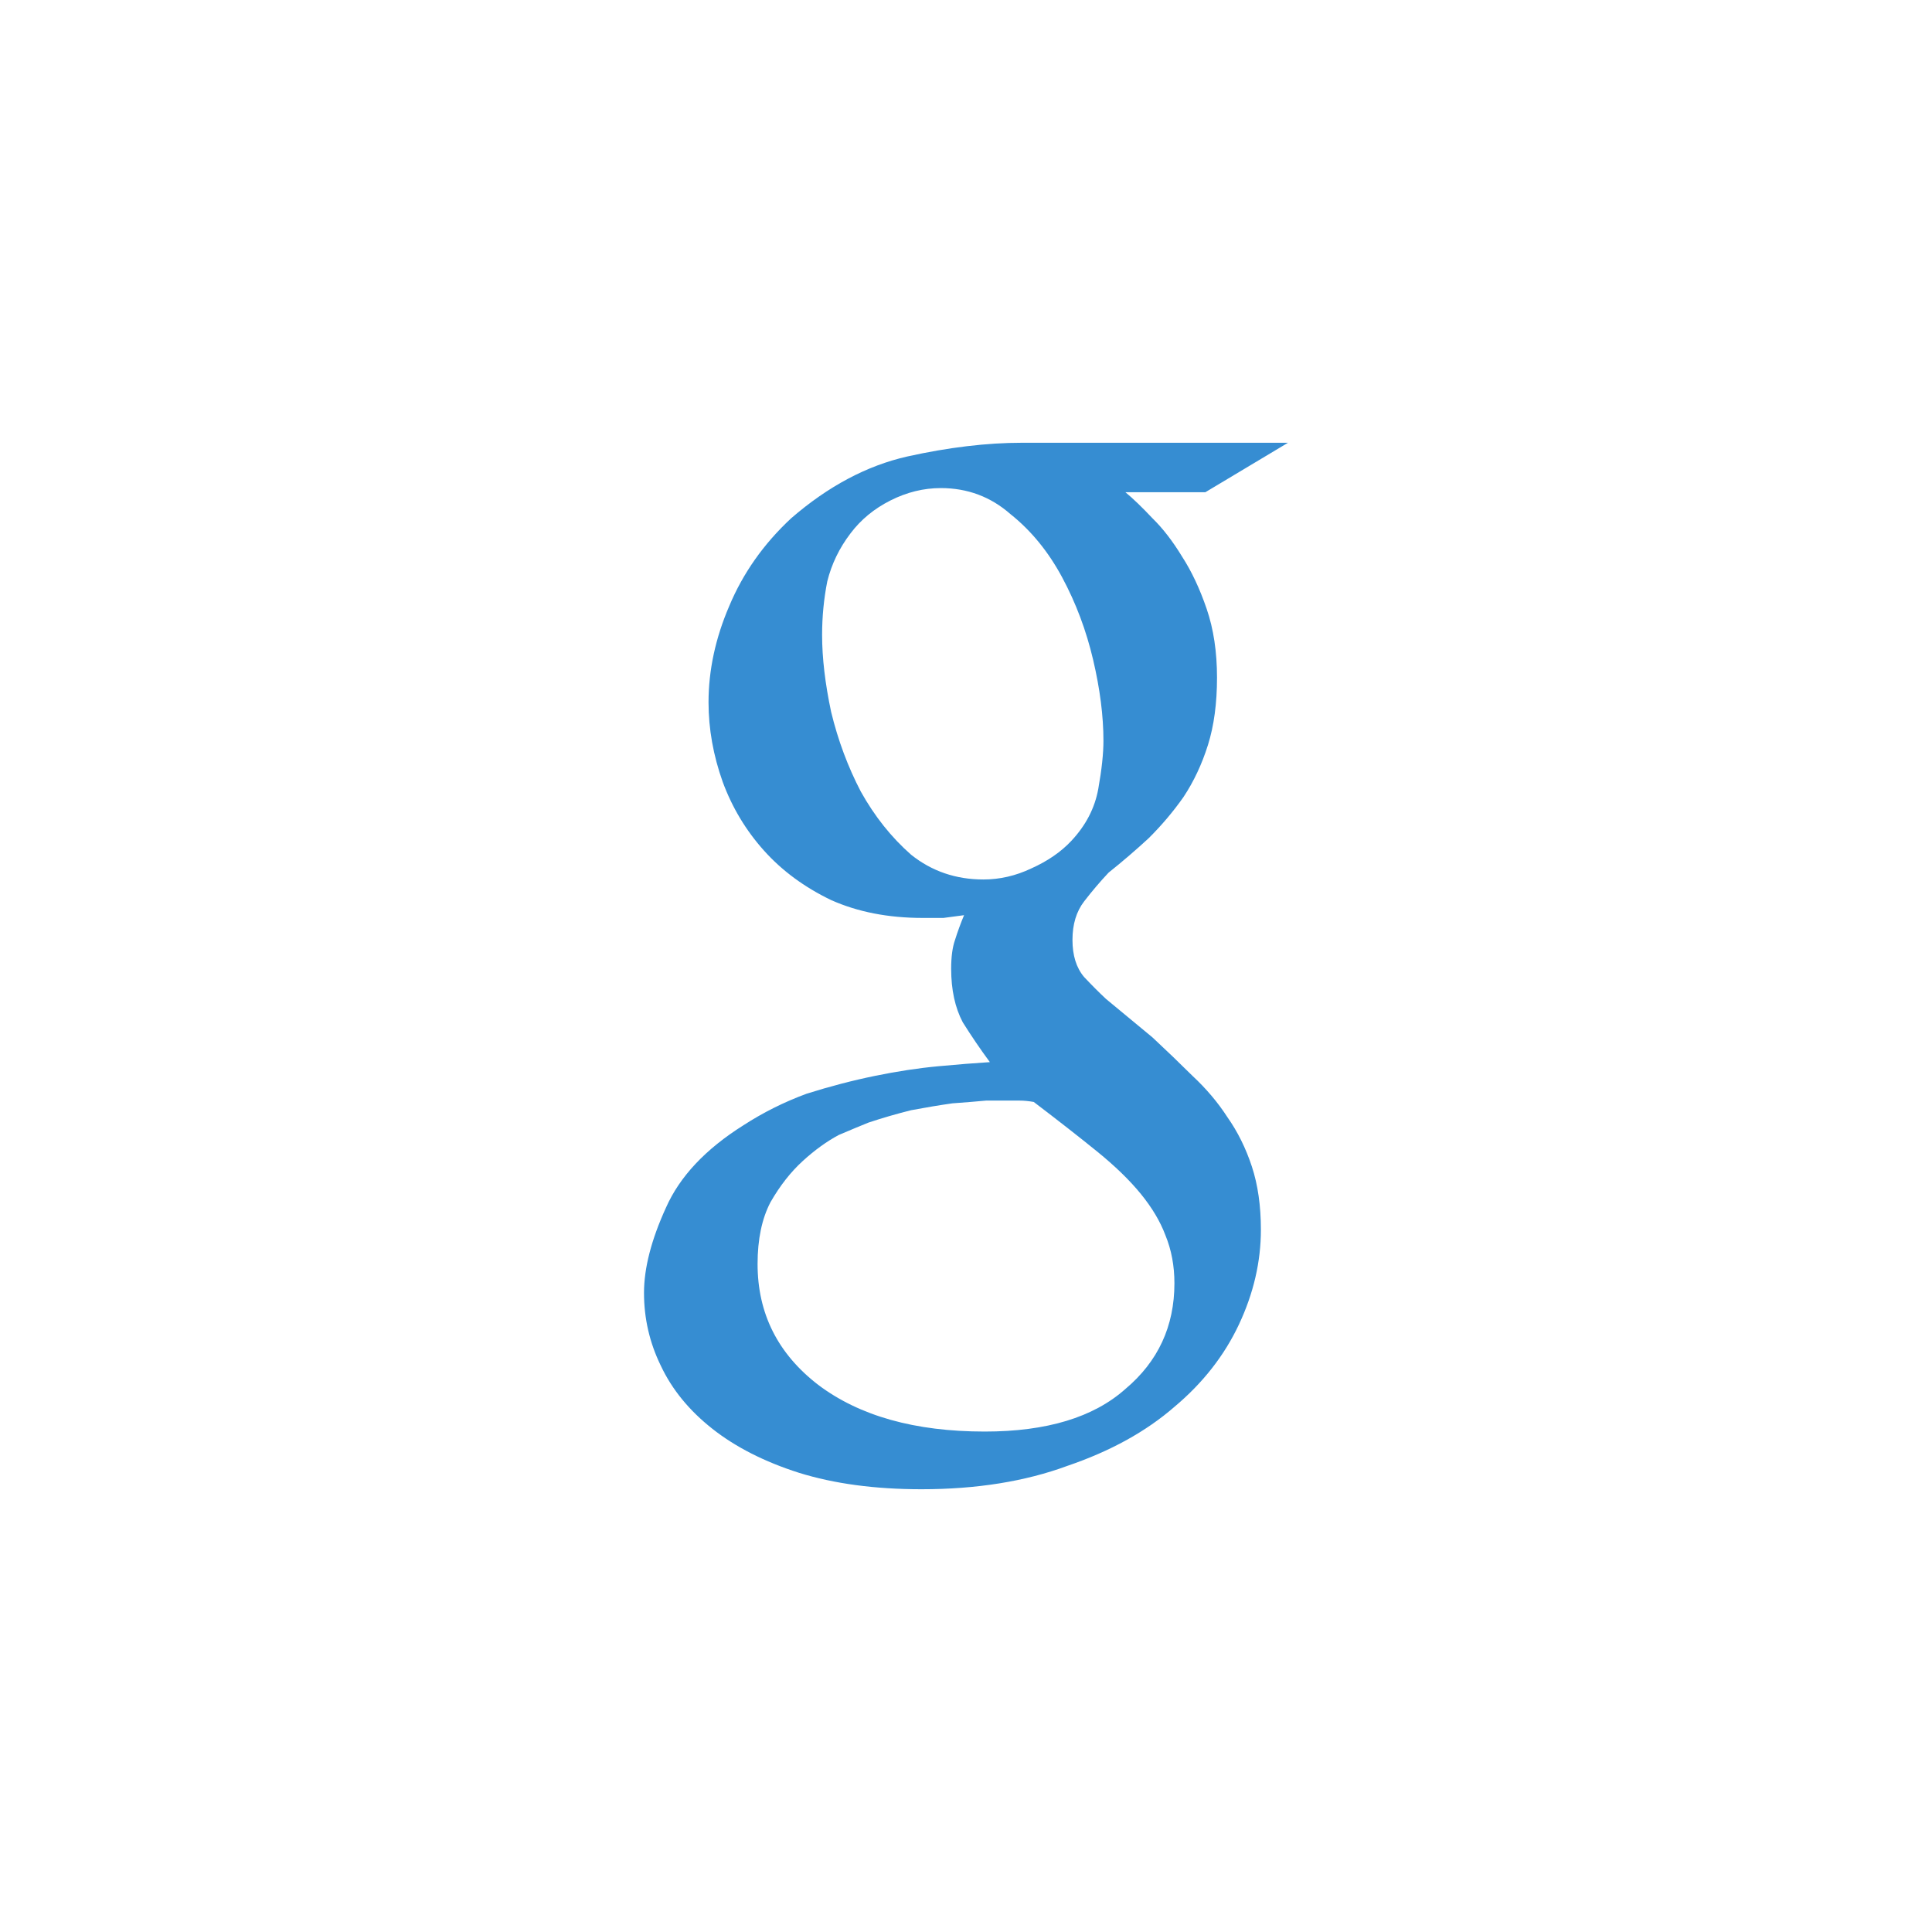
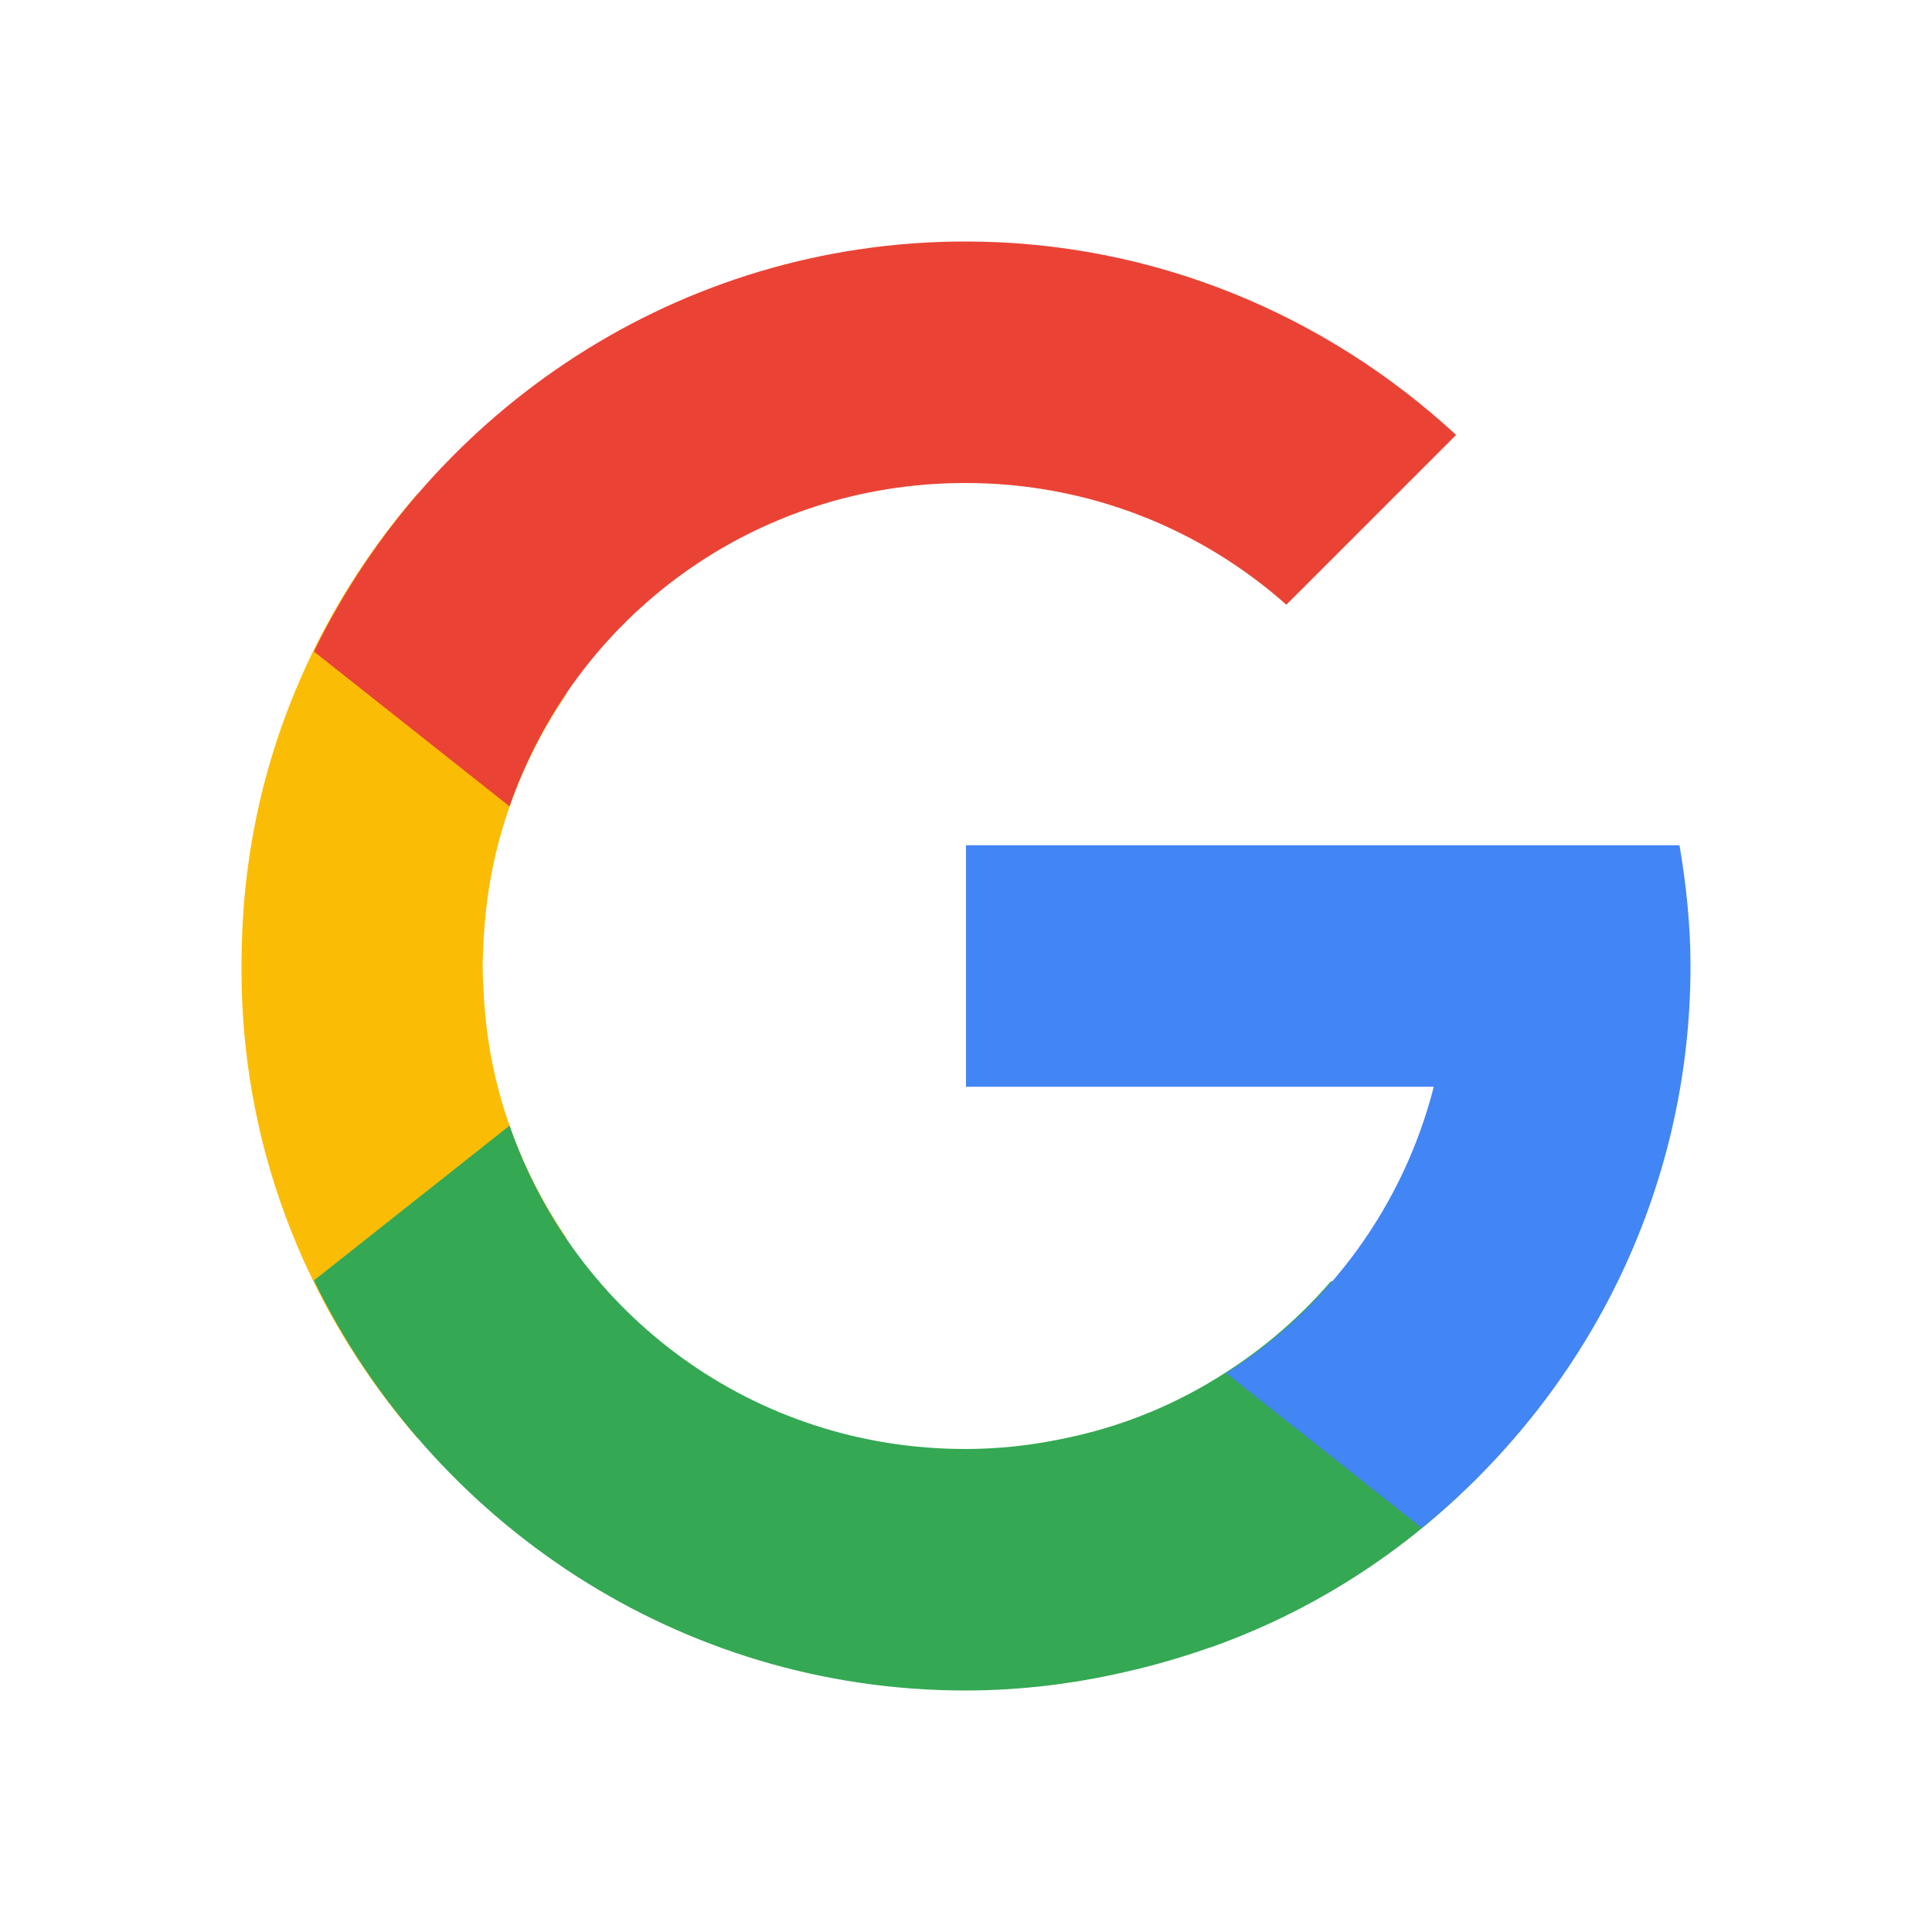
- <svg xmlns="http://www.w3.org/2000/svg" viewBox="0 0 16 16" id="svg2" version="1.1" width="16" height="16">
-   <defs id="defs10" />
-   <g transform="matrix(0.1187538,0,0,0.1263707,2.364539,-118.5451)" style="fill:#368dd2" id="g4">
-     <path d="m 58.57,970.33 c 0.54,0.42 1.17,0.99 1.89,1.71 0.72,0.66 1.41,1.5 2.07,2.52 0.66,0.96 1.23,2.1 1.71,3.42 0.48,1.32 0.72,2.82 0.72,4.5 0,1.68 -0.21,3.15 -0.63,4.41 -0.42,1.26 -0.99,2.4 -1.71,3.42 -0.72,0.96 -1.53,1.86 -2.43,2.7 -0.9,0.78 -1.83,1.53 -2.79,2.25 -0.6,0.6 -1.17,1.23 -1.71,1.89 -0.54,0.66 -0.81,1.5 -0.81,2.52 0,1.02 0.27,1.83 0.81,2.43 0.54,0.54 1.05,1.02 1.53,1.44 l 3.24,2.52 c 0.96,0.84 1.89,1.68 2.79,2.52 0.96,0.84 1.77,1.74 2.43,2.7 0.72,0.96 1.29,2.04 1.71,3.24 0.42,1.2 0.63,2.58 0.63,4.14 0,2.1 -0.51,4.17 -1.53,6.21 -1.02,2.04 -2.52,3.84 -4.5,5.4 -1.98,1.62 -4.47,2.91 -7.47,3.87 -2.94,1.02 -6.33,1.53 -10.17,1.53 -3.24,0 -6.09,-0.36 -8.55,-1.08 -2.4,-0.72 -4.41,-1.68 -6.03,-2.88 -1.62,-1.2 -2.82,-2.58 -3.6,-4.14 -0.78,-1.5 -1.17,-3.09 -1.17,-4.77 0,-1.62 0.51,-3.48 1.53,-5.58 0.96,-2.04 2.76,-3.84 5.4,-5.4 1.38,-0.84 2.85,-1.53 4.41,-2.07 1.62,-0.48 3.21,-0.87 4.77,-1.17 1.56,-0.3 3.03,-0.51 4.41,-0.63 1.38,-0.12 2.58,-0.21 3.6,-0.27 -0.66,-0.84 -1.29,-1.71 -1.89,-2.61 -0.54,-0.96 -0.81,-2.13 -0.81,-3.51 0,-0.78 0.09,-1.41 0.27,-1.89 0.18,-0.54 0.39,-1.08 0.63,-1.62 -0.48,0.06 -0.96,0.12 -1.44,0.18 -0.48,0 -0.96,0 -1.44,0 -2.4,0 -4.53,-0.39 -6.39,-1.17 -1.86,-0.84 -3.42,-1.92 -4.68,-3.24 -1.26,-1.32 -2.22,-2.82 -2.88,-4.5 -0.66,-1.74 -0.99,-3.48 -0.99,-5.22 0,-2.1 0.48,-4.2 1.44,-6.3 0.96,-2.16 2.4,-4.08 4.32,-5.76 2.58,-2.1 5.28,-3.45 8.1,-4.05 2.88,-0.6 5.55,-0.9 8.01,-0.9 l 18.54,0 -5.76,3.24 -5.58,0 m -9.9,25.38 c 1.14,0 2.25,-0.24 3.33,-0.72 1.14,-0.48 2.07,-1.08 2.79,-1.8 1.02,-1.02 1.65,-2.16 1.89,-3.42 0.24,-1.26 0.36,-2.31 0.36,-3.15 0,-1.62 -0.24,-3.39 -0.72,-5.31 -0.48,-1.92 -1.2,-3.72 -2.16,-5.4 -0.96,-1.68 -2.16,-3.06 -3.6,-4.14 -1.38,-1.14 -3,-1.71 -4.86,-1.71 -1.2,0 -2.37,0.27 -3.51,0.81 -1.14,0.54 -2.07,1.26 -2.79,2.16 -0.78,0.96 -1.32,2.01 -1.62,3.15 -0.24,1.14 -0.36,2.31 -0.36,3.51 0,1.5 0.21,3.18 0.63,5.04 0.48,1.86 1.17,3.6 2.07,5.22 0.96,1.62 2.13,3 3.51,4.14 1.44,1.08 3.12,1.62 5.04,1.62 m 13.32,26.46 c 0,-1.14 -0.21,-2.19 -0.63,-3.15 -0.36,-0.9 -0.93,-1.8 -1.71,-2.7 -0.78,-0.9 -1.8,-1.83 -3.06,-2.79 -1.26,-0.96 -2.73,-2.04 -4.41,-3.24 -0.36,-0.06 -0.69,-0.09 -0.99,-0.09 -0.24,0 -0.6,0 -1.08,0 -0.18,0 -0.6,0 -1.26,0 -0.66,0.06 -1.44,0.12 -2.34,0.18 -0.9,0.12 -1.86,0.27 -2.88,0.45 -1.02,0.24 -2.01,0.51 -2.97,0.81 -0.48,0.18 -1.17,0.45 -2.07,0.81 -0.84,0.42 -1.68,0.99 -2.52,1.71 -0.84,0.72 -1.59,1.62 -2.25,2.7 -0.6,1.08 -0.9,2.43 -0.9,4.05 0,3.24 1.41,5.88 4.23,7.92 2.88,2.04 6.75,3.06 11.61,3.06 4.32,0 7.59,-0.93 9.81,-2.79 2.28,-1.8 3.42,-4.11 3.42,-6.93" id="path6" />
-   </g>
+ <svg xmlns="http://www.w3.org/2000/svg" version="1.1" id="Layer_1" x="0px" y="0px" width="16" height="16" viewBox="0 0 16 16" enable-background="new 0 0 400 400" xml:space="preserve">
+   <defs id="defs25" />
+   <path style="color:#000000;font-style:normal;font-variant:normal;font-weight:normal;font-stretch:normal;font-size:medium;line-height:normal;font-family:sans-serif;text-indent:0;text-align:start;text-decoration:none;text-decoration-line:none;text-decoration-style:solid;text-decoration-color:#000000;letter-spacing:normal;word-spacing:normal;text-transform:none;direction:ltr;block-progression:tb;writing-mode:lr-tb;baseline-shift:baseline;text-anchor:start;white-space:normal;clip-rule:nonzero;display:inline;overflow:visible;visibility:visible;opacity:1;isolation:auto;mix-blend-mode:normal;color-interpolation:sRGB;color-interpolation-filters:linearRGB;solid-color:#000000;solid-opacity:1;fill:#fbbc05;fill-opacity:1;fill-rule:nonzero;stroke:none;stroke-width:6;stroke-linecap:square;stroke-linejoin:miter;stroke-miterlimit:4;stroke-dasharray:none;stroke-dashoffset:0;stroke-opacity:1;color-rendering:auto;image-rendering:auto;shape-rendering:auto;text-rendering:auto;enable-background:accumulate" d="M 3.458,4.089 C 2.883,4.752 2.441,5.546 2.199,6.447 2.073,6.918 2.011,7.39 2.002,7.857 1.999,7.949 2,8.041 2.001,8.133 2.009,8.603 2.072,9.079 2.199,9.553 2.441,10.454 2.883,11.248 3.458,11.911 L 4.691,10.253 C 4.445,9.891 4.251,9.484 4.131,9.035 c -0.077,-0.287 -0.116,-0.574 -0.128,-0.857 -0.003,-0.062 -0.006,-0.124 -0.006,-0.187 8.6e-5,-0.037 0.003,-0.073 0.004,-0.11 0.009,-0.303 0.049,-0.609 0.131,-0.916 0.12,-0.449 0.314,-0.856 0.559,-1.218 L 3.458,4.089 Z" id="path4282" />
+   <path style="color:#000000;font-style:normal;font-variant:normal;font-weight:normal;font-stretch:normal;font-size:medium;line-height:normal;font-family:sans-serif;text-indent:0;text-align:start;text-decoration:none;text-decoration-line:none;text-decoration-style:solid;text-decoration-color:#000000;letter-spacing:normal;word-spacing:normal;text-transform:none;direction:ltr;block-progression:tb;writing-mode:lr-tb;baseline-shift:baseline;text-anchor:start;white-space:normal;clip-rule:nonzero;display:inline;overflow:visible;visibility:visible;opacity:1;isolation:auto;mix-blend-mode:normal;color-interpolation:sRGB;color-interpolation-filters:linearRGB;solid-color:#000000;solid-opacity:1;fill:#34a853;fill-opacity:1;fill-rule:nonzero;stroke:none;stroke-width:6;stroke-linecap:square;stroke-linejoin:miter;stroke-miterlimit:4;stroke-dasharray:none;stroke-dashoffset:0;stroke-opacity:1;color-rendering:auto;image-rendering:auto;shape-rendering:auto;text-rendering:auto;enable-background:accumulate" d="M 4.22,9.322 2.6,10.604 c 0.974,2.004 3.026,3.396 5.395,3.396 0.482,0 0.949,-0.062 1.398,-0.171 0.008,-0.002 0.016,-0.003 0.024,-0.005 0.003,-6.5e-4 0.005,-0.001 0.008,-0.002 0.08,-0.02 0.159,-0.041 0.238,-0.064 0.115,-0.033 0.229,-0.069 0.343,-0.109 0.008,-0.003 0.016,-0.004 0.023,-0.007 0.001,-4.67e-4 0.003,-8.5e-4 0.004,-0.001 0.327,-0.117 0.649,-0.264 0.96,-0.444 0.808,-0.467 1.461,-1.099 1.952,-1.826 l -1.921,-0.762 c -0.281,0.325 -0.618,0.612 -1.011,0.842 -0.012,0.007 -0.023,0.014 -0.035,0.021 -0.197,0.113 -0.398,0.207 -0.604,0.282 -0.103,0.038 -0.206,0.07 -0.31,0.099 -0.009,0.002 -0.018,0.005 -0.027,0.007 -0.09,0.024 -0.18,0.044 -0.27,0.062 C 8.519,11.972 8.26,12 7.995,12 6.238,12 4.762,10.886 4.22,9.322 Z" id="path4231" />
+   <path style="color:#000000;font-style:normal;font-variant:normal;font-weight:normal;font-stretch:normal;font-size:medium;line-height:normal;font-family:sans-serif;text-indent:0;text-align:start;text-decoration:none;text-decoration-line:none;text-decoration-style:solid;text-decoration-color:#000000;letter-spacing:normal;word-spacing:normal;text-transform:none;direction:ltr;block-progression:tb;writing-mode:lr-tb;baseline-shift:baseline;text-anchor:start;white-space:normal;clip-rule:nonzero;display:inline;overflow:visible;visibility:visible;opacity:1;isolation:auto;mix-blend-mode:normal;color-interpolation:sRGB;color-interpolation-filters:linearRGB;solid-color:#000000;solid-opacity:1;fill:#4285f4;fill-opacity:1;fill-rule:nonzero;stroke:none;stroke-width:6;stroke-linecap:square;stroke-linejoin:miter;stroke-miterlimit:4;stroke-dasharray:none;stroke-dashoffset:0;stroke-opacity:1;color-rendering:auto;image-rendering:auto;shape-rendering:auto;text-rendering:auto;enable-background:accumulate" d="m 8,7 0,2 3.874,0 c -0.254,0.995 -0.878,1.836 -1.719,2.372 l 1.62,1.282 C 13.13,11.552 14,9.874 14,8 c 0,-0.341 -0.036,-0.674 -0.091,-1 -1.97,0 -3.939,0 -5.909,0 z" id="path4241" />
+   <path style="color:#000000;font-style:normal;font-variant:normal;font-weight:normal;font-stretch:normal;font-size:medium;line-height:normal;font-family:sans-serif;text-indent:0;text-align:start;text-decoration:none;text-decoration-line:none;text-decoration-style:solid;text-decoration-color:#000000;letter-spacing:normal;word-spacing:normal;text-transform:none;direction:ltr;block-progression:tb;writing-mode:lr-tb;baseline-shift:baseline;text-anchor:start;white-space:normal;clip-rule:nonzero;display:inline;overflow:visible;visibility:visible;opacity:1;isolation:auto;mix-blend-mode:normal;color-interpolation:sRGB;color-interpolation-filters:linearRGB;solid-color:#000000;solid-opacity:1;fill:#ea4335;fill-opacity:1;fill-rule:nonzero;stroke:none;stroke-width:6;stroke-linecap:square;stroke-linejoin:miter;stroke-miterlimit:4;stroke-dasharray:none;stroke-dashoffset:0;stroke-opacity:1;color-rendering:auto;image-rendering:auto;shape-rendering:auto;text-rendering:auto;enable-background:accumulate" d="m 7.995,2 c -2.369,0 -4.42,1.392 -5.395,3.396 L 4.22,6.678 C 4.762,5.114 6.238,4 7.995,4 c 1.025,0 1.953,0.382 2.658,1.008 l 1.406,-1.406 C 10.987,2.612 9.561,2 7.995,2 Z" id="path4248" />
</svg>
